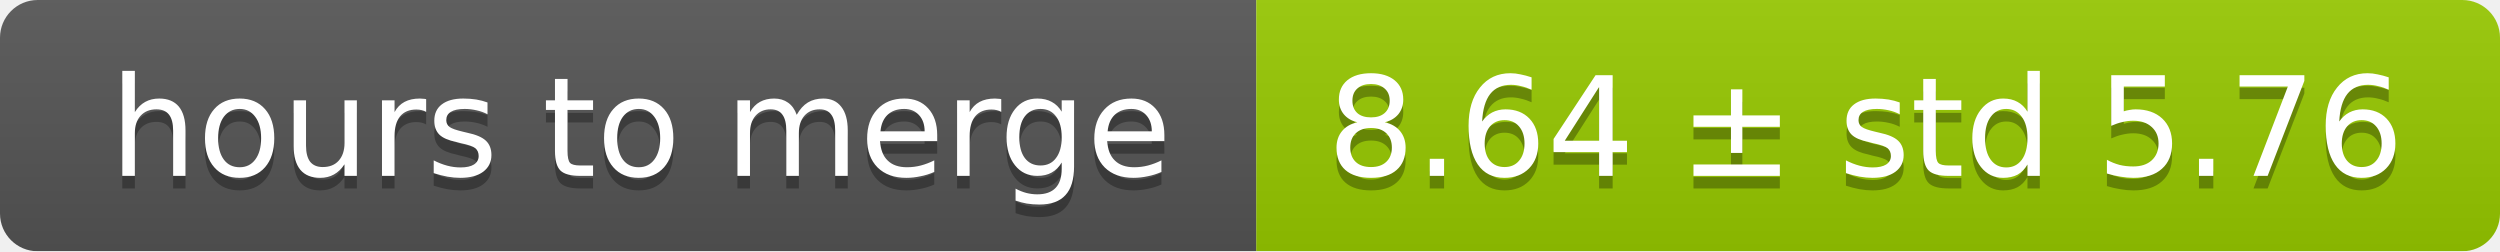
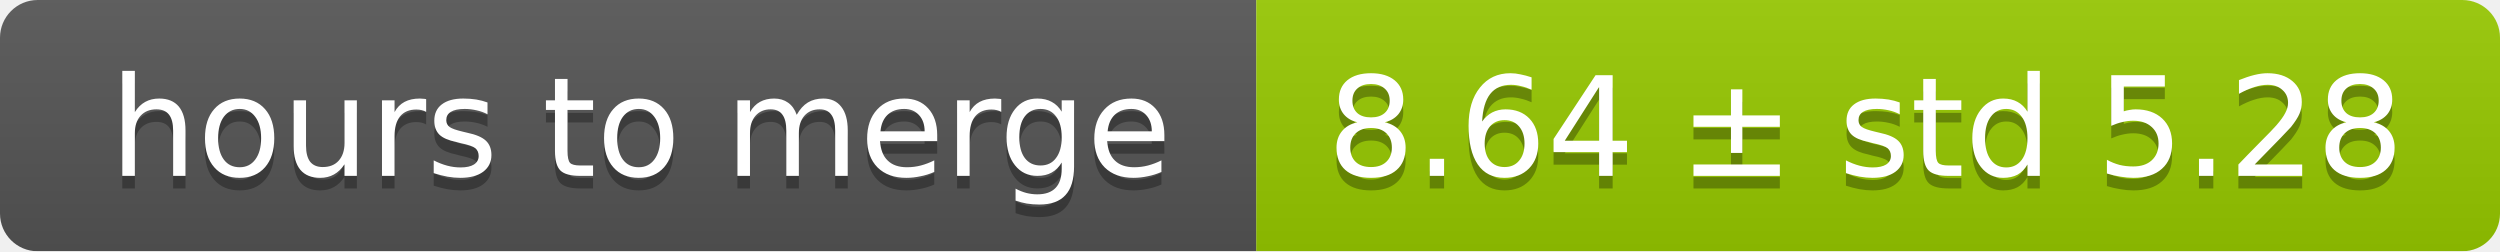
<svg xmlns="http://www.w3.org/2000/svg" width="199" height="20">
  <linearGradient id="smooth" x2="0" y2="100%">
    <stop offset="0" stop-color="#bbb" stop-opacity=".1" />
    <stop offset="1" stop-opacity=".1" />
  </linearGradient>
  <mask id="round">
    <rect width="199" height="20" rx="3" fill="#fff" />
  </mask>
  <g mask="url(#round)">
    <rect width="100" height="20" fill="#555" />
    <rect x="100" width="99" height="20" fill="#97ca00" />
    <rect width="199" height="20" fill="url(#smooth)" />
  </g>
  <g fill="#fff" text-anchor="middle" font-family="DejaVu Sans,Verdana,Geneva,sans-serif" font-size="11">
    <text x="51" y="15" fill="#010101" fill-opacity=".3">hours to merge</text>
    <text x="51" y="14">hours to merge</text>
-     <text x="148.5" y="15" fill="#010101" fill-opacity=".3">8.64 ± std 5.76</text>
-     <text x="148.5" y="14">8.64 ± std 5.76</text>
+     <text x="148.5" y="15" fill="#010101" fill-opacity=".3">8.64 ± std 5.28</text>
+     <text x="148.5" y="14">8.64 ± std 5.28</text>
  </g>
</svg>
